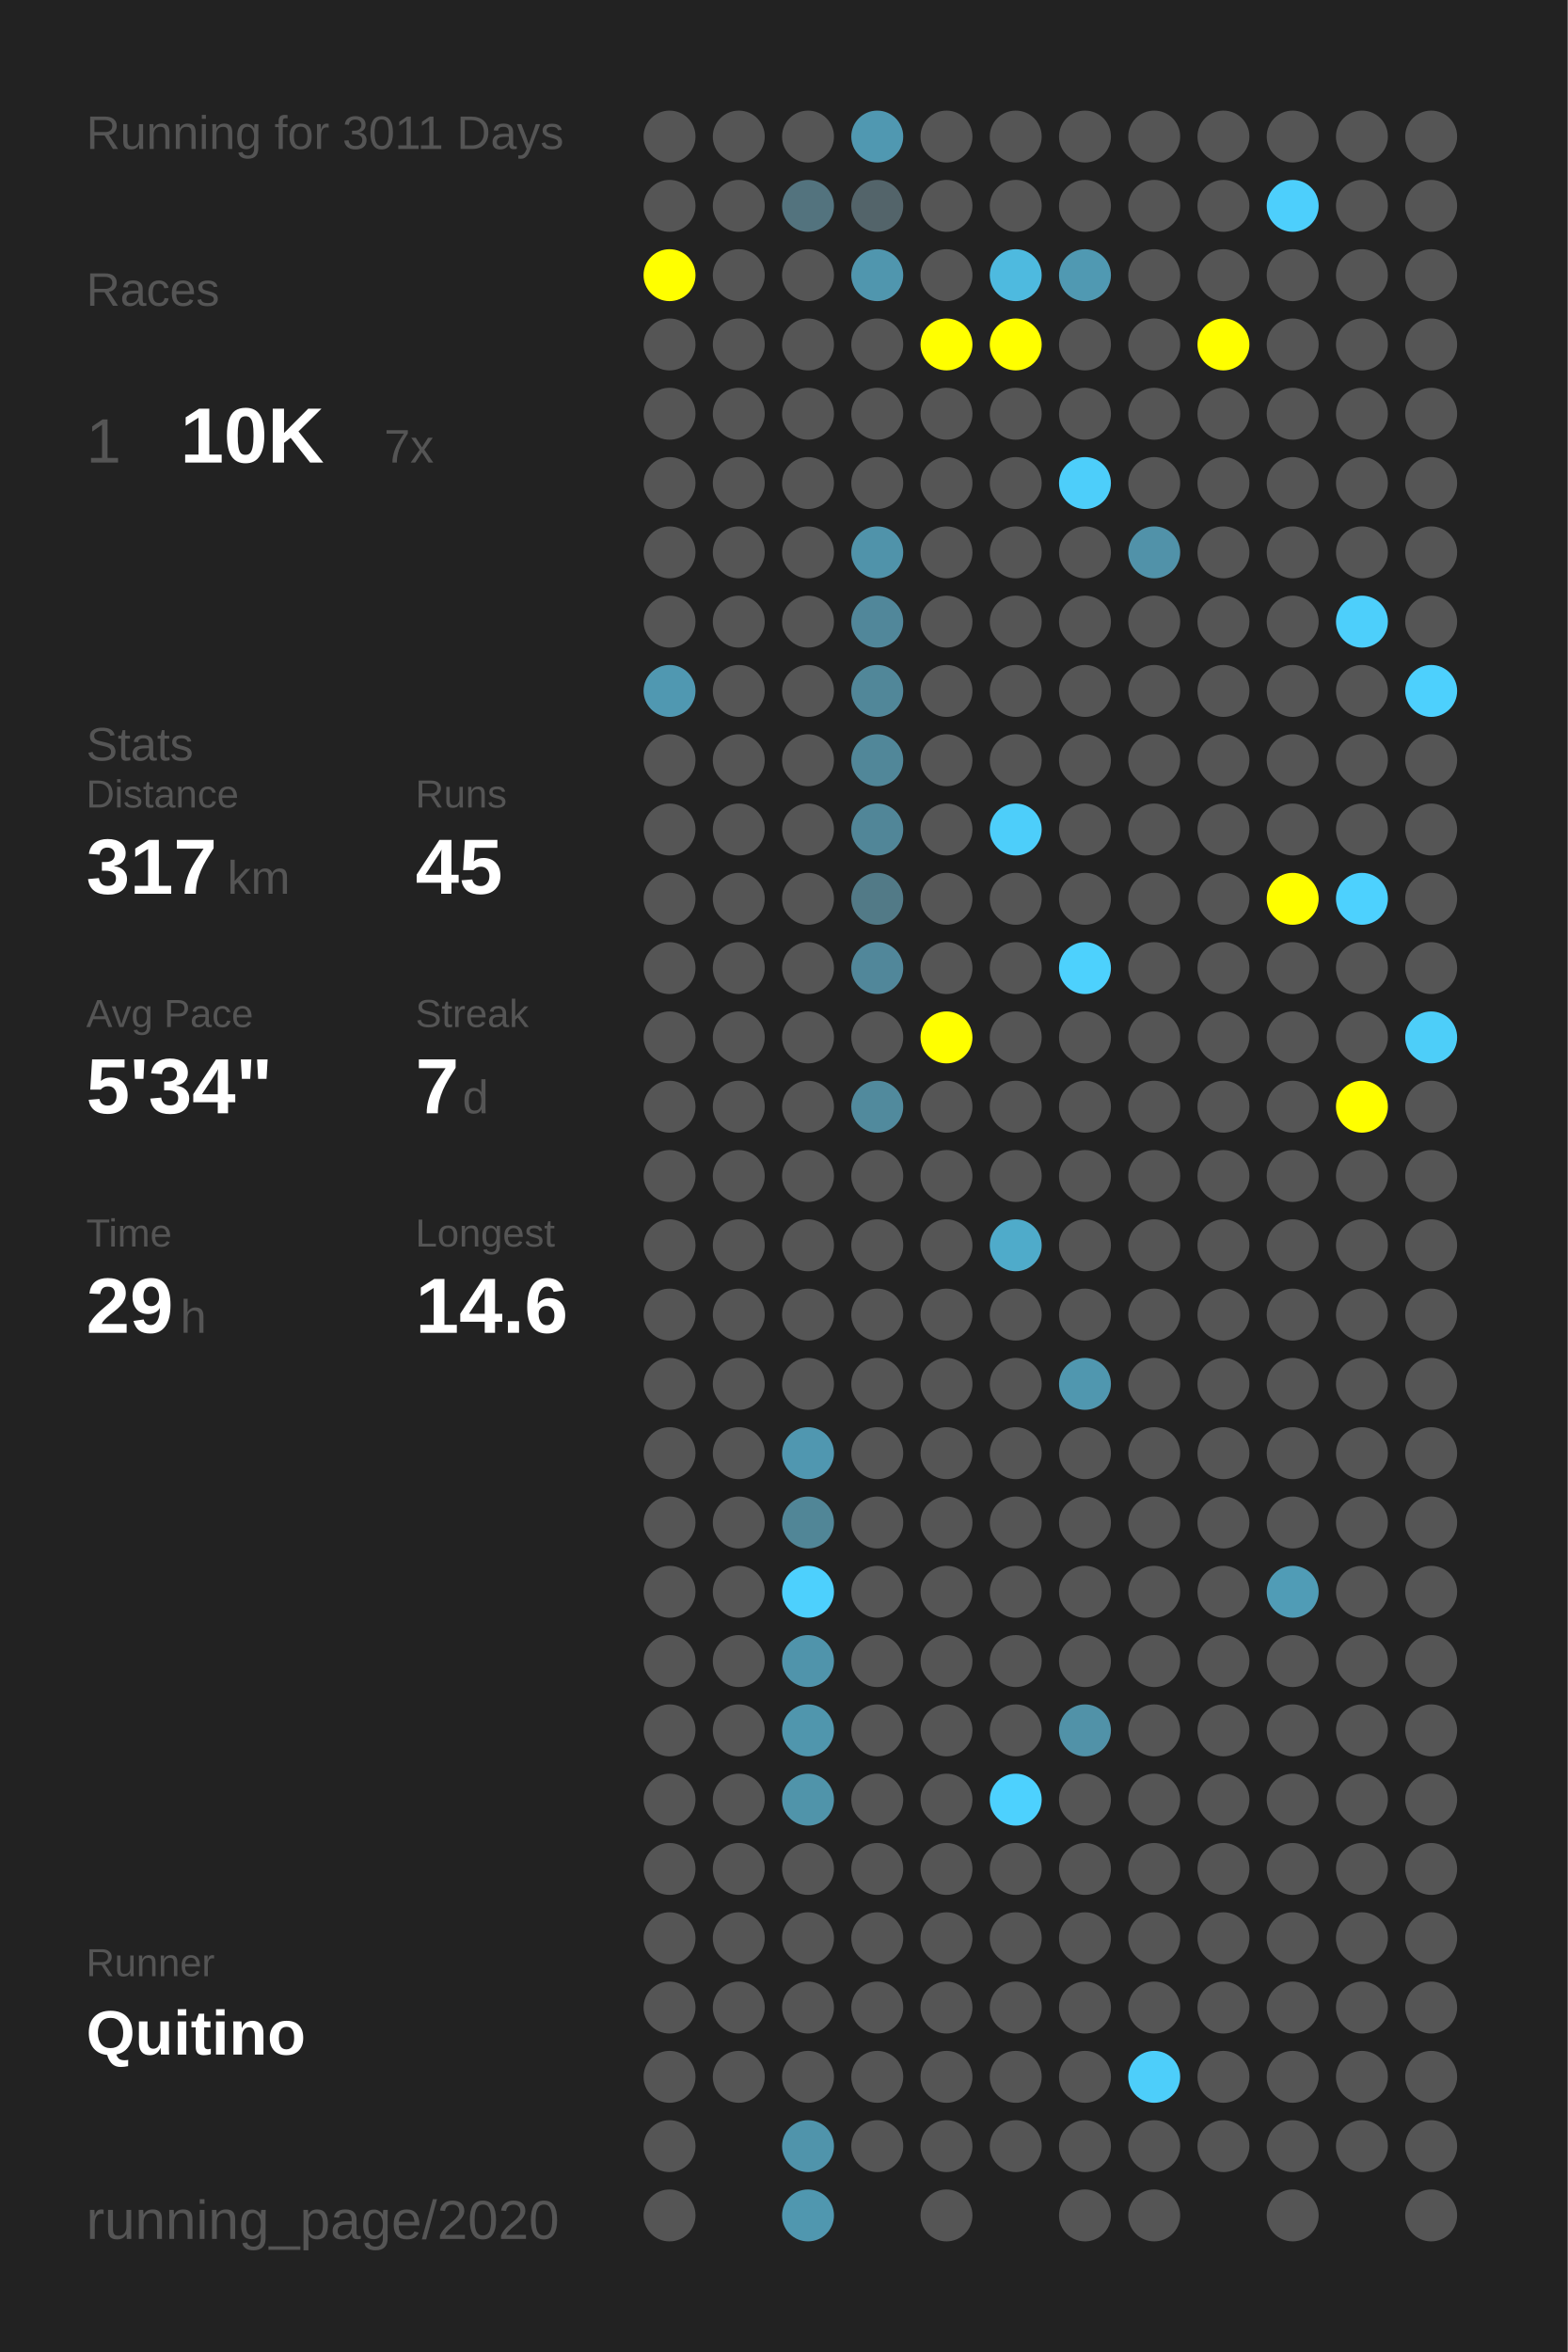
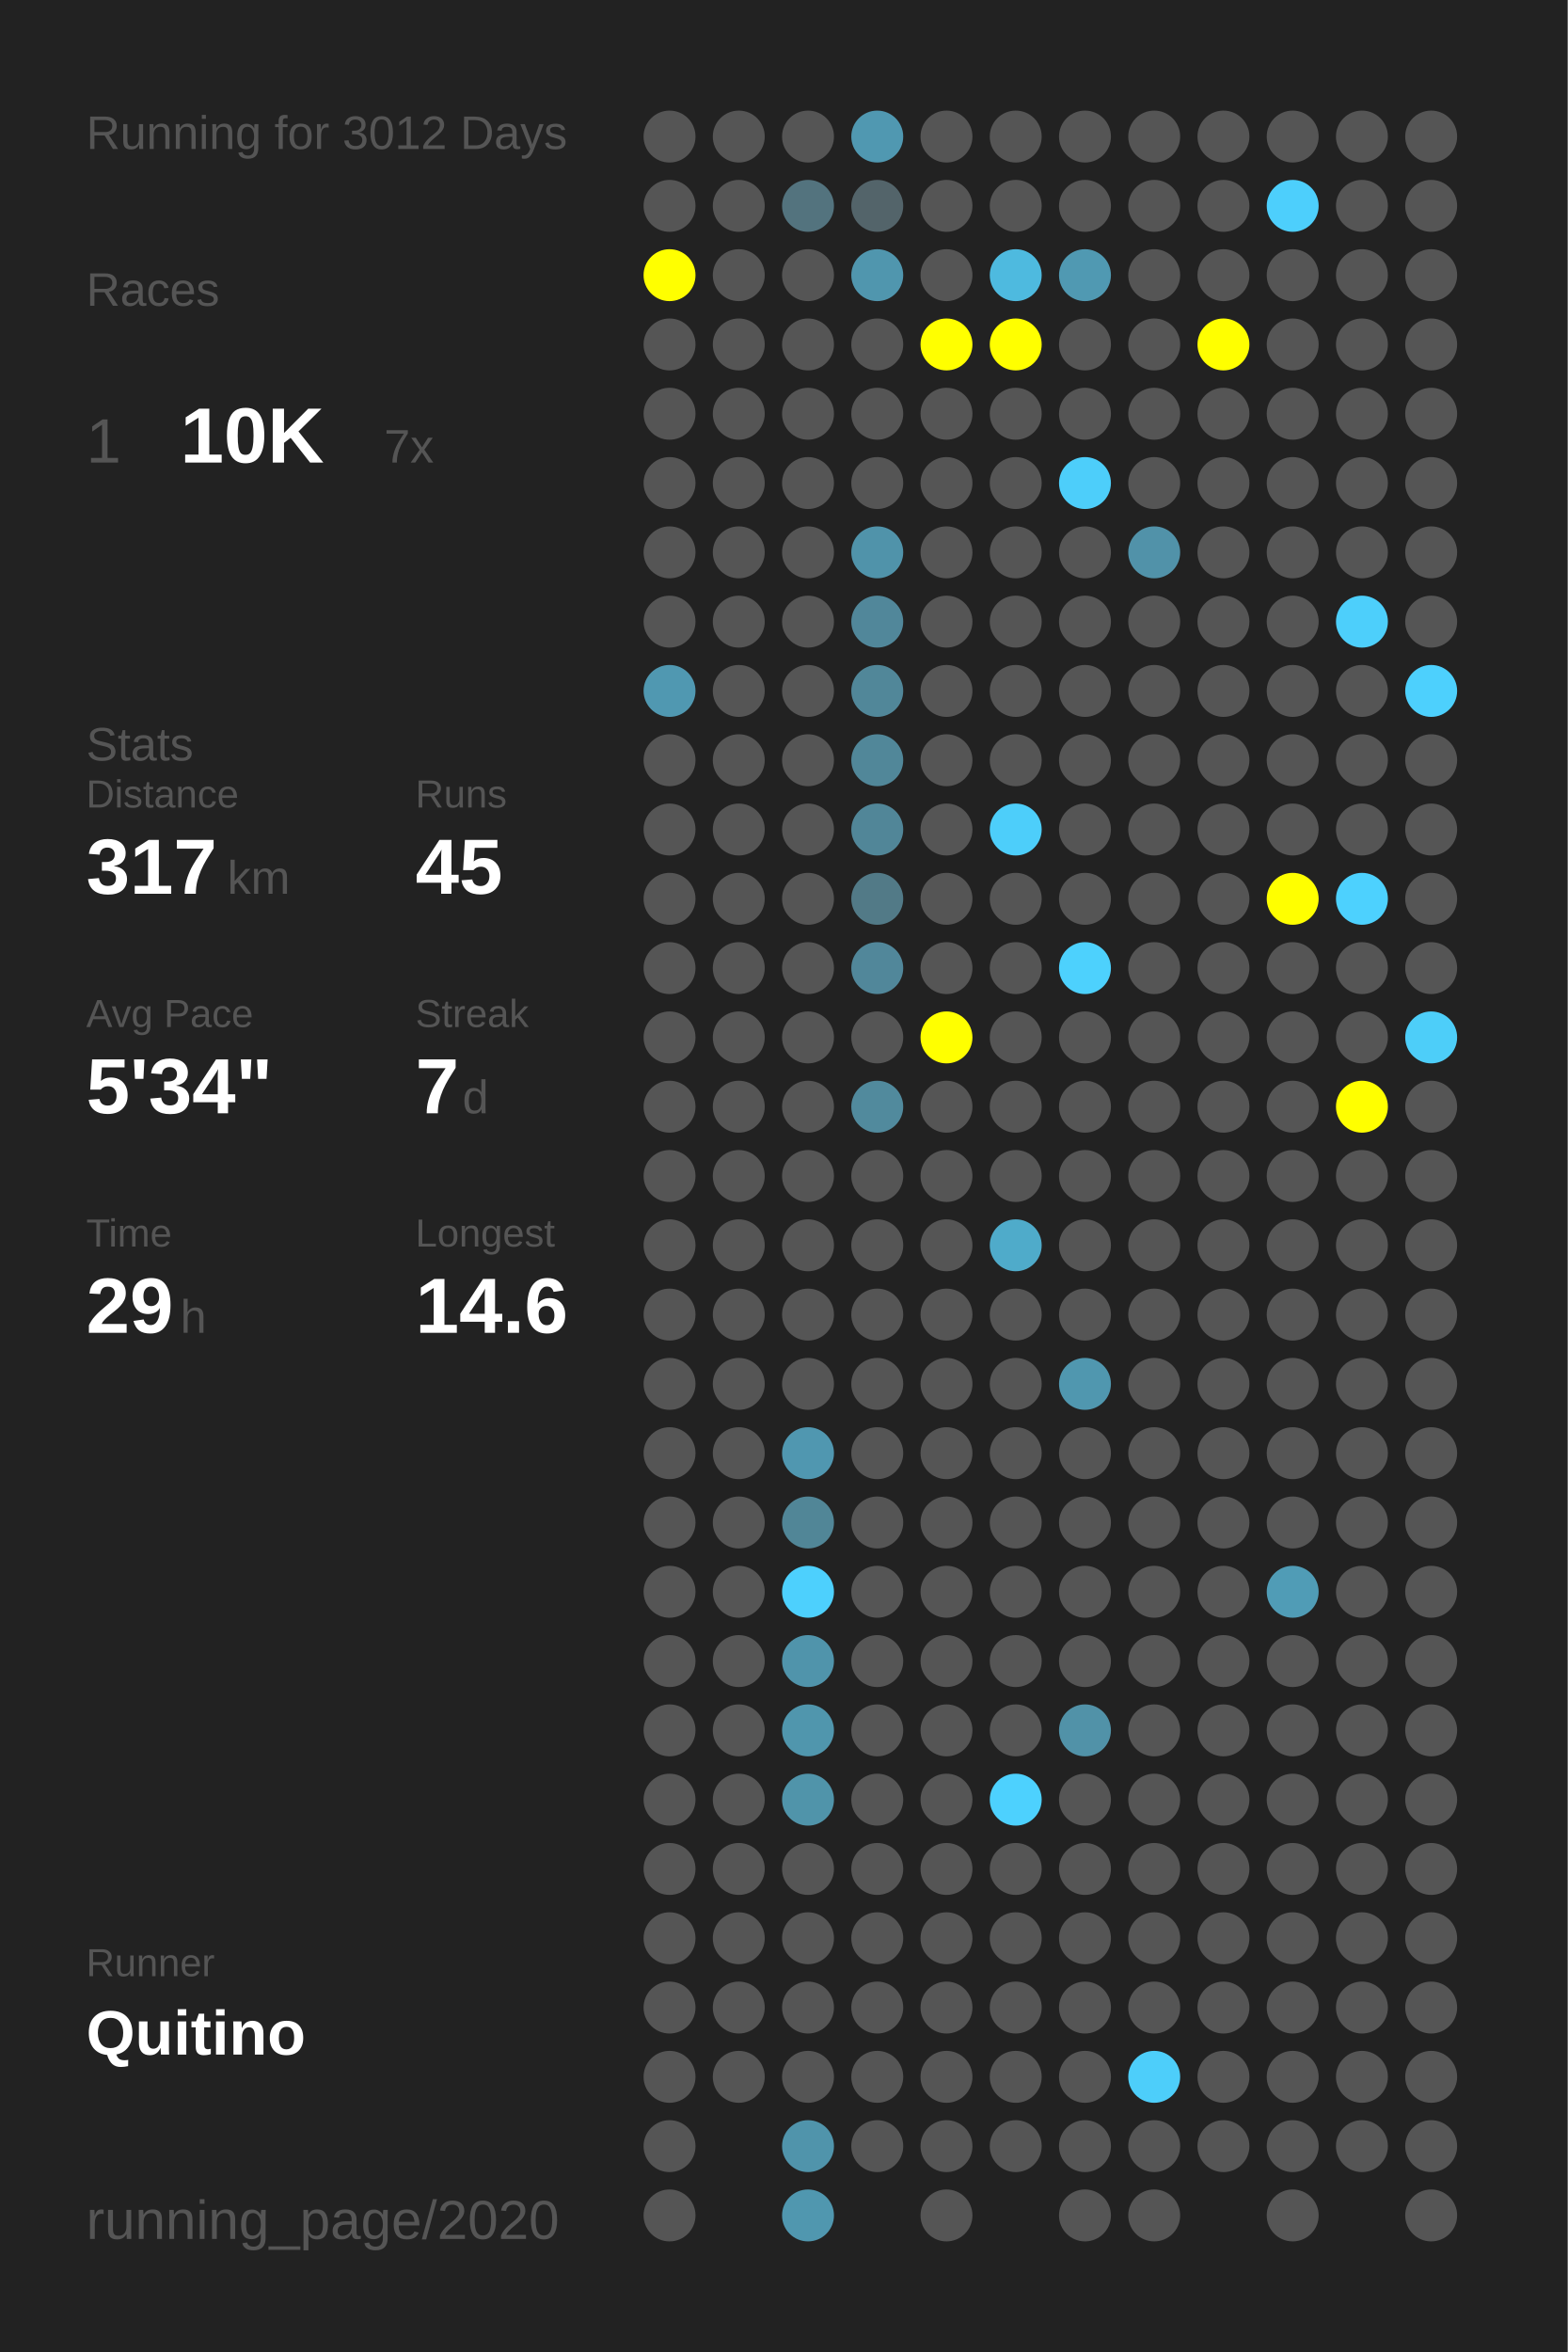
<svg xmlns="http://www.w3.org/2000/svg" baseProfile="full" height="300mm" version="1.1" viewBox="0,0,200,300" width="200mm">
  <defs />
  <rect fill="#222222" height="300" width="200" x="0" y="0" />
-   <text fill="#555555" style="font-size:6px; font-family:Arial;" x="11" y="19">Running for 3011 Days</text>
+   <text fill="#555555" style="font-size:6px; font-family:Arial;" x="11" y="19">Running for 3012 Days</text>
  <text fill="#555555" style="font-size:6px; font-family:Arial;" x="11" y="39">Races</text>
  <text fill="#555555" style="font-size:8px; font-family:Arial;" x="11" y="59">1</text>
  <text fill="#FFFFFF" style="font-size:10px; font-family:Arial; font-weight:bold;" x="23" y="59">10K</text>
  <text fill="#555555" style="font-size:6px; font-family:Arial;" x="49" y="59">7x</text>
  <text fill="#555555" style="font-size:6px; font-family:Arial;" x="11" y="97">Stats</text>
  <text fill="#555555" style="font-size:5px; font-family:Arial;" x="11" y="103">Distance</text>
  <text fill="#FFFFFF" style="font-size:10px; font-family:Arial; font-weight:bold;" x="11" y="114">317</text>
  <text fill="#555555" style="font-size:6px; font-family:Arial;" x="29" y="114">km</text>
  <text fill="#555555" style="font-size:5px; font-family:Arial;" x="53" y="103">Runs</text>
  <text fill="#FFFFFF" style="font-size:10px; font-family:Arial; font-weight:bold;" x="53" y="114">45</text>
  <text fill="#555555" style="font-size:5px; font-family:Arial;" x="11" y="131">Avg Pace</text>
  <text fill="#FFFFFF" style="font-size:10px; font-family:Arial; font-weight:bold;" x="11" y="142">5'34"</text>
  <text fill="#555555" style="font-size:5px; font-family:Arial;" x="53" y="131">Streak</text>
  <text fill="#FFFFFF" style="font-size:10px; font-family:Arial; font-weight:bold;" x="53" y="142">7</text>
  <text fill="#555555" style="font-size:6px; font-family:Arial;" x="59" y="142">d</text>
  <text fill="#555555" style="font-size:5px; font-family:Arial;" x="11" y="159">Time</text>
  <text fill="#FFFFFF" style="font-size:10px; font-family:Arial; font-weight:bold;" x="11" y="170">29</text>
  <text fill="#555555" style="font-size:6px; font-family:Arial;" x="23" y="170">h</text>
  <text fill="#555555" style="font-size:5px; font-family:Arial;" x="53" y="159">Longest</text>
  <text fill="#FFFFFF" style="font-size:10px; font-family:Arial; font-weight:bold;" x="53" y="170">14.6</text>
  <text fill="#555555" style="font-size:5px; font-family:Arial;" x="11" y="252.065">Runner</text>
  <text fill="#FFFFFF" style="font-size:8px; font-family:Arial; font-weight:bold;" x="11" y="262.065">Quitino</text>
  <text fill="#555555" style="font-size:7px; font-family:Arial;" x="11" y="285.581">running_page/2020</text>
  <circle cx="85.417" cy="17.419" fill="#555555" r="3.312" />
  <circle cx="85.417" cy="26.258" fill="#555555" r="3.312" />
  <circle cx="85.417" cy="35.097" fill="#FFFF00" r="3.312" />
  <circle cx="85.417" cy="43.935" fill="#555555" r="3.312" />
  <circle cx="85.417" cy="52.774" fill="#555555" r="3.312" />
  <circle cx="85.417" cy="61.613" fill="#555555" r="3.312" />
  <circle cx="85.417" cy="70.452" fill="#555555" r="3.312" />
  <circle cx="85.417" cy="79.29" fill="#555555" r="3.312" />
  <circle cx="85.417" cy="88.129" fill="#5098b1" r="3.312" />
  <circle cx="85.417" cy="96.968" fill="#555555" r="3.312" />
  <circle cx="85.417" cy="105.806" fill="#555555" r="3.312" />
  <circle cx="85.417" cy="114.645" fill="#555555" r="3.312" />
  <circle cx="85.417" cy="123.484" fill="#555555" r="3.312" />
  <circle cx="85.417" cy="132.323" fill="#555555" r="3.312" />
  <circle cx="85.417" cy="141.161" fill="#555555" r="3.312" />
  <circle cx="85.417" cy="150" fill="#555555" r="3.312" />
  <circle cx="85.417" cy="158.839" fill="#555555" r="3.312" />
  <circle cx="85.417" cy="167.677" fill="#555555" r="3.312" />
  <circle cx="85.417" cy="176.516" fill="#555555" r="3.312" />
  <circle cx="85.417" cy="185.355" fill="#555555" r="3.312" />
  <circle cx="85.417" cy="194.194" fill="#555555" r="3.312" />
  <circle cx="85.417" cy="203.032" fill="#555555" r="3.312" />
  <circle cx="85.417" cy="211.871" fill="#555555" r="3.312" />
  <circle cx="85.417" cy="220.71" fill="#555555" r="3.312" />
  <circle cx="85.417" cy="229.548" fill="#555555" r="3.312" />
  <circle cx="85.417" cy="238.387" fill="#555555" r="3.312" />
  <circle cx="85.417" cy="247.226" fill="#555555" r="3.312" />
  <circle cx="85.417" cy="256.065" fill="#555555" r="3.312" />
  <circle cx="85.417" cy="264.903" fill="#555555" r="3.312" />
  <circle cx="85.417" cy="273.742" fill="#555555" r="3.312" />
  <circle cx="85.417" cy="282.581" fill="#555555" r="3.312" />
  <circle cx="94.25" cy="17.419" fill="#555555" r="3.312" />
  <circle cx="94.25" cy="26.258" fill="#555555" r="3.312" />
  <circle cx="94.25" cy="35.097" fill="#555555" r="3.312" />
  <circle cx="94.25" cy="43.935" fill="#555555" r="3.312" />
  <circle cx="94.25" cy="52.774" fill="#555555" r="3.312" />
  <circle cx="94.25" cy="61.613" fill="#555555" r="3.312" />
  <circle cx="94.25" cy="70.452" fill="#555555" r="3.312" />
  <circle cx="94.25" cy="79.29" fill="#555555" r="3.312" />
  <circle cx="94.25" cy="88.129" fill="#555555" r="3.312" />
  <circle cx="94.25" cy="96.968" fill="#555555" r="3.312" />
  <circle cx="94.25" cy="105.806" fill="#555555" r="3.312" />
  <circle cx="94.25" cy="114.645" fill="#555555" r="3.312" />
  <circle cx="94.25" cy="123.484" fill="#555555" r="3.312" />
  <circle cx="94.25" cy="132.323" fill="#555555" r="3.312" />
  <circle cx="94.25" cy="141.161" fill="#555555" r="3.312" />
  <circle cx="94.25" cy="150" fill="#555555" r="3.312" />
  <circle cx="94.25" cy="158.839" fill="#555555" r="3.312" />
  <circle cx="94.25" cy="167.677" fill="#555555" r="3.312" />
  <circle cx="94.25" cy="176.516" fill="#555555" r="3.312" />
  <circle cx="94.25" cy="185.355" fill="#555555" r="3.312" />
  <circle cx="94.25" cy="194.194" fill="#555555" r="3.312" />
  <circle cx="94.25" cy="203.032" fill="#555555" r="3.312" />
  <circle cx="94.25" cy="211.871" fill="#555555" r="3.312" />
  <circle cx="94.25" cy="220.71" fill="#555555" r="3.312" />
  <circle cx="94.25" cy="229.548" fill="#555555" r="3.312" />
  <circle cx="94.25" cy="238.387" fill="#555555" r="3.312" />
  <circle cx="94.25" cy="247.226" fill="#555555" r="3.312" />
  <circle cx="94.25" cy="256.065" fill="#555555" r="3.312" />
  <circle cx="94.25" cy="264.903" fill="#555555" r="3.312" />
  <circle cx="103.083" cy="17.419" fill="#555555" r="3.312" />
  <circle cx="103.083" cy="26.258" fill="#53737e" r="3.312" />
  <circle cx="103.083" cy="35.097" fill="#555555" r="3.312" />
  <circle cx="103.083" cy="43.935" fill="#555555" r="3.312" />
  <circle cx="103.083" cy="52.774" fill="#555555" r="3.312" />
  <circle cx="103.083" cy="61.613" fill="#555555" r="3.312" />
  <circle cx="103.083" cy="70.452" fill="#555555" r="3.312" />
  <circle cx="103.083" cy="79.29" fill="#555555" r="3.312" />
  <circle cx="103.083" cy="88.129" fill="#555555" r="3.312" />
  <circle cx="103.083" cy="96.968" fill="#555555" r="3.312" />
  <circle cx="103.083" cy="105.806" fill="#555555" r="3.312" />
  <circle cx="103.083" cy="114.645" fill="#555555" r="3.312" />
  <circle cx="103.083" cy="123.484" fill="#555555" r="3.312" />
  <circle cx="103.083" cy="132.323" fill="#555555" r="3.312" />
  <circle cx="103.083" cy="141.161" fill="#555555" r="3.312" />
  <circle cx="103.083" cy="150" fill="#555555" r="3.312" />
  <circle cx="103.083" cy="158.839" fill="#555555" r="3.312" />
  <circle cx="103.083" cy="167.677" fill="#555555" r="3.312" />
  <circle cx="103.083" cy="176.516" fill="#555555" r="3.312" />
  <circle cx="103.083" cy="185.355" fill="#5097b0" r="3.312" />
  <circle cx="103.083" cy="194.194" fill="#518697" r="3.312" />
  <circle cx="103.083" cy="203.032" fill="#4dd0fd" r="3.312" />
  <circle cx="103.083" cy="211.871" fill="#5094ab" r="3.312" />
  <circle cx="103.083" cy="220.71" fill="#5096ad" r="3.312" />
  <circle cx="103.083" cy="229.548" fill="#5094aa" r="3.312" />
  <circle cx="103.083" cy="238.387" fill="#555555" r="3.312" />
  <circle cx="103.083" cy="247.226" fill="#555555" r="3.312" />
  <circle cx="103.083" cy="256.065" fill="#555555" r="3.312" />
  <circle cx="103.083" cy="264.903" fill="#555555" r="3.312" />
  <circle cx="103.083" cy="273.742" fill="#5094ab" r="3.312" />
  <circle cx="103.083" cy="282.581" fill="#5097af" r="3.312" />
  <circle cx="111.917" cy="17.419" fill="#5098b1" r="3.312" />
  <circle cx="111.917" cy="26.258" fill="#53646a" r="3.312" />
  <circle cx="111.917" cy="35.097" fill="#5096ae" r="3.312" />
  <circle cx="111.917" cy="43.935" fill="#555555" r="3.312" />
  <circle cx="111.917" cy="52.774" fill="#555555" r="3.312" />
  <circle cx="111.917" cy="61.613" fill="#555555" r="3.312" />
  <circle cx="111.917" cy="70.452" fill="#5093aa" r="3.312" />
  <circle cx="111.917" cy="79.29" fill="#51879a" r="3.312" />
  <circle cx="111.917" cy="88.129" fill="#518799" r="3.312" />
  <circle cx="111.917" cy="96.968" fill="#518799" r="3.312" />
  <circle cx="111.917" cy="105.806" fill="#518698" r="3.312" />
  <circle cx="111.917" cy="114.645" fill="#527a87" r="3.312" />
  <circle cx="111.917" cy="123.484" fill="#51879a" r="3.312" />
  <circle cx="111.917" cy="132.323" fill="#555555" r="3.312" />
  <circle cx="111.917" cy="141.161" fill="#518a9d" r="3.312" />
  <circle cx="111.917" cy="150" fill="#555555" r="3.312" />
  <circle cx="111.917" cy="158.839" fill="#555555" r="3.312" />
  <circle cx="111.917" cy="167.677" fill="#555555" r="3.312" />
  <circle cx="111.917" cy="176.516" fill="#555555" r="3.312" />
  <circle cx="111.917" cy="185.355" fill="#555555" r="3.312" />
  <circle cx="111.917" cy="194.194" fill="#555555" r="3.312" />
  <circle cx="111.917" cy="203.032" fill="#555555" r="3.312" />
  <circle cx="111.917" cy="211.871" fill="#555555" r="3.312" />
  <circle cx="111.917" cy="220.71" fill="#555555" r="3.312" />
  <circle cx="111.917" cy="229.548" fill="#555555" r="3.312" />
  <circle cx="111.917" cy="238.387" fill="#555555" r="3.312" />
  <circle cx="111.917" cy="247.226" fill="#555555" r="3.312" />
  <circle cx="111.917" cy="256.065" fill="#555555" r="3.312" />
  <circle cx="111.917" cy="264.903" fill="#555555" r="3.312" />
  <circle cx="111.917" cy="273.742" fill="#555555" r="3.312" />
  <circle cx="120.75" cy="17.419" fill="#555555" r="3.312" />
  <circle cx="120.75" cy="26.258" fill="#555555" r="3.312" />
  <circle cx="120.75" cy="35.097" fill="#555555" r="3.312" />
  <circle cx="120.75" cy="43.935" fill="#FFFF00" r="3.312" />
  <circle cx="120.75" cy="52.774" fill="#555555" r="3.312" />
  <circle cx="120.75" cy="61.613" fill="#555555" r="3.312" />
  <circle cx="120.75" cy="70.452" fill="#555555" r="3.312" />
  <circle cx="120.75" cy="79.29" fill="#555555" r="3.312" />
  <circle cx="120.75" cy="88.129" fill="#555555" r="3.312" />
  <circle cx="120.75" cy="96.968" fill="#555555" r="3.312" />
  <circle cx="120.75" cy="105.806" fill="#555555" r="3.312" />
  <circle cx="120.75" cy="114.645" fill="#555555" r="3.312" />
  <circle cx="120.75" cy="123.484" fill="#555555" r="3.312" />
  <circle cx="120.75" cy="132.323" fill="#FFFF00" r="3.312" />
  <circle cx="120.75" cy="141.161" fill="#555555" r="3.312" />
  <circle cx="120.75" cy="150" fill="#555555" r="3.312" />
  <circle cx="120.75" cy="158.839" fill="#555555" r="3.312" />
  <circle cx="120.75" cy="167.677" fill="#555555" r="3.312" />
  <circle cx="120.75" cy="176.516" fill="#555555" r="3.312" />
  <circle cx="120.75" cy="185.355" fill="#555555" r="3.312" />
  <circle cx="120.75" cy="194.194" fill="#555555" r="3.312" />
  <circle cx="120.75" cy="203.032" fill="#555555" r="3.312" />
  <circle cx="120.75" cy="211.871" fill="#555555" r="3.312" />
  <circle cx="120.75" cy="220.71" fill="#555555" r="3.312" />
  <circle cx="120.75" cy="229.548" fill="#555555" r="3.312" />
  <circle cx="120.75" cy="238.387" fill="#555555" r="3.312" />
  <circle cx="120.75" cy="247.226" fill="#555555" r="3.312" />
  <circle cx="120.75" cy="256.065" fill="#555555" r="3.312" />
  <circle cx="120.75" cy="264.903" fill="#555555" r="3.312" />
  <circle cx="120.75" cy="273.742" fill="#555555" r="3.312" />
  <circle cx="120.75" cy="282.581" fill="#555555" r="3.312" />
  <circle cx="129.583" cy="17.419" fill="#555555" r="3.312" />
  <circle cx="129.583" cy="26.258" fill="#555555" r="3.312" />
  <circle cx="129.583" cy="35.097" fill="#4ebadf" r="3.312" />
  <circle cx="129.583" cy="43.935" fill="#FFFF00" r="3.312" />
  <circle cx="129.583" cy="52.774" fill="#555555" r="3.312" />
  <circle cx="129.583" cy="61.613" fill="#555555" r="3.312" />
  <circle cx="129.583" cy="70.452" fill="#555555" r="3.312" />
  <circle cx="129.583" cy="79.29" fill="#555555" r="3.312" />
  <circle cx="129.583" cy="88.129" fill="#555555" r="3.312" />
  <circle cx="129.583" cy="96.968" fill="#555555" r="3.312" />
  <circle cx="129.583" cy="105.806" fill="#4dcefa" r="3.312" />
  <circle cx="129.583" cy="114.645" fill="#555555" r="3.312" />
  <circle cx="129.583" cy="123.484" fill="#555555" r="3.312" />
  <circle cx="129.583" cy="132.323" fill="#555555" r="3.312" />
  <circle cx="129.583" cy="141.161" fill="#555555" r="3.312" />
  <circle cx="129.583" cy="150" fill="#555555" r="3.312" />
  <circle cx="129.583" cy="158.839" fill="#4fabca" r="3.312" />
  <circle cx="129.583" cy="167.677" fill="#555555" r="3.312" />
  <circle cx="129.583" cy="176.516" fill="#555555" r="3.312" />
  <circle cx="129.583" cy="185.355" fill="#555555" r="3.312" />
  <circle cx="129.583" cy="194.194" fill="#555555" r="3.312" />
  <circle cx="129.583" cy="203.032" fill="#555555" r="3.312" />
  <circle cx="129.583" cy="211.871" fill="#555555" r="3.312" />
  <circle cx="129.583" cy="220.71" fill="#555555" r="3.312" />
  <circle cx="129.583" cy="229.548" fill="#4dd1fe" r="3.312" />
  <circle cx="129.583" cy="238.387" fill="#555555" r="3.312" />
  <circle cx="129.583" cy="247.226" fill="#555555" r="3.312" />
  <circle cx="129.583" cy="256.065" fill="#555555" r="3.312" />
  <circle cx="129.583" cy="264.903" fill="#555555" r="3.312" />
  <circle cx="129.583" cy="273.742" fill="#555555" r="3.312" />
  <circle cx="138.417" cy="17.419" fill="#555555" r="3.312" />
  <circle cx="138.417" cy="26.258" fill="#555555" r="3.312" />
  <circle cx="138.417" cy="35.097" fill="#5099b2" r="3.312" />
  <circle cx="138.417" cy="43.935" fill="#555555" r="3.312" />
  <circle cx="138.417" cy="52.774" fill="#555555" r="3.312" />
  <circle cx="138.417" cy="61.613" fill="#4dcefa" r="3.312" />
  <circle cx="138.417" cy="70.452" fill="#555555" r="3.312" />
  <circle cx="138.417" cy="79.29" fill="#555555" r="3.312" />
  <circle cx="138.417" cy="88.129" fill="#555555" r="3.312" />
  <circle cx="138.417" cy="96.968" fill="#555555" r="3.312" />
  <circle cx="138.417" cy="105.806" fill="#555555" r="3.312" />
  <circle cx="138.417" cy="114.645" fill="#555555" r="3.312" />
  <circle cx="138.417" cy="123.484" fill="#4dd1fd" r="3.312" />
  <circle cx="138.417" cy="132.323" fill="#555555" r="3.312" />
  <circle cx="138.417" cy="141.161" fill="#555555" r="3.312" />
  <circle cx="138.417" cy="150" fill="#555555" r="3.312" />
  <circle cx="138.417" cy="158.839" fill="#555555" r="3.312" />
  <circle cx="138.417" cy="167.677" fill="#555555" r="3.312" />
  <circle cx="138.417" cy="176.516" fill="#5097af" r="3.312" />
  <circle cx="138.417" cy="185.355" fill="#555555" r="3.312" />
  <circle cx="138.417" cy="194.194" fill="#555555" r="3.312" />
  <circle cx="138.417" cy="203.032" fill="#555555" r="3.312" />
  <circle cx="138.417" cy="211.871" fill="#555555" r="3.312" />
  <circle cx="138.417" cy="220.71" fill="#5192a8" r="3.312" />
  <circle cx="138.417" cy="229.548" fill="#555555" r="3.312" />
  <circle cx="138.417" cy="238.387" fill="#555555" r="3.312" />
  <circle cx="138.417" cy="247.226" fill="#555555" r="3.312" />
  <circle cx="138.417" cy="256.065" fill="#555555" r="3.312" />
  <circle cx="138.417" cy="264.903" fill="#555555" r="3.312" />
  <circle cx="138.417" cy="273.742" fill="#555555" r="3.312" />
  <circle cx="138.417" cy="282.581" fill="#555555" r="3.312" />
  <circle cx="147.25" cy="17.419" fill="#555555" r="3.312" />
  <circle cx="147.25" cy="26.258" fill="#555555" r="3.312" />
  <circle cx="147.25" cy="35.097" fill="#555555" r="3.312" />
  <circle cx="147.25" cy="43.935" fill="#555555" r="3.312" />
  <circle cx="147.25" cy="52.774" fill="#555555" r="3.312" />
  <circle cx="147.25" cy="61.613" fill="#555555" r="3.312" />
  <circle cx="147.25" cy="70.452" fill="#5192a9" r="3.312" />
  <circle cx="147.25" cy="79.29" fill="#555555" r="3.312" />
  <circle cx="147.25" cy="88.129" fill="#555555" r="3.312" />
  <circle cx="147.25" cy="96.968" fill="#555555" r="3.312" />
  <circle cx="147.25" cy="105.806" fill="#555555" r="3.312" />
  <circle cx="147.25" cy="114.645" fill="#555555" r="3.312" />
  <circle cx="147.25" cy="123.484" fill="#555555" r="3.312" />
  <circle cx="147.25" cy="132.323" fill="#555555" r="3.312" />
  <circle cx="147.25" cy="141.161" fill="#555555" r="3.312" />
  <circle cx="147.25" cy="150" fill="#555555" r="3.312" />
  <circle cx="147.25" cy="158.839" fill="#555555" r="3.312" />
  <circle cx="147.25" cy="167.677" fill="#555555" r="3.312" />
  <circle cx="147.25" cy="176.516" fill="#555555" r="3.312" />
  <circle cx="147.25" cy="185.355" fill="#555555" r="3.312" />
  <circle cx="147.25" cy="194.194" fill="#555555" r="3.312" />
  <circle cx="147.25" cy="203.032" fill="#555555" r="3.312" />
  <circle cx="147.25" cy="211.871" fill="#555555" r="3.312" />
  <circle cx="147.25" cy="220.71" fill="#555555" r="3.312" />
  <circle cx="147.25" cy="229.548" fill="#555555" r="3.312" />
  <circle cx="147.25" cy="238.387" fill="#555555" r="3.312" />
  <circle cx="147.25" cy="247.226" fill="#555555" r="3.312" />
  <circle cx="147.25" cy="256.065" fill="#555555" r="3.312" />
  <circle cx="147.25" cy="264.903" fill="#4dcefa" r="3.312" />
  <circle cx="147.25" cy="273.742" fill="#555555" r="3.312" />
  <circle cx="147.25" cy="282.581" fill="#555555" r="3.312" />
  <circle cx="156.083" cy="17.419" fill="#555555" r="3.312" />
  <circle cx="156.083" cy="26.258" fill="#555555" r="3.312" />
  <circle cx="156.083" cy="35.097" fill="#555555" r="3.312" />
  <circle cx="156.083" cy="43.935" fill="#FFFF00" r="3.312" />
  <circle cx="156.083" cy="52.774" fill="#555555" r="3.312" />
  <circle cx="156.083" cy="61.613" fill="#555555" r="3.312" />
  <circle cx="156.083" cy="70.452" fill="#555555" r="3.312" />
  <circle cx="156.083" cy="79.29" fill="#555555" r="3.312" />
  <circle cx="156.083" cy="88.129" fill="#555555" r="3.312" />
  <circle cx="156.083" cy="96.968" fill="#555555" r="3.312" />
  <circle cx="156.083" cy="105.806" fill="#555555" r="3.312" />
  <circle cx="156.083" cy="114.645" fill="#555555" r="3.312" />
  <circle cx="156.083" cy="123.484" fill="#555555" r="3.312" />
  <circle cx="156.083" cy="132.323" fill="#555555" r="3.312" />
  <circle cx="156.083" cy="141.161" fill="#555555" r="3.312" />
  <circle cx="156.083" cy="150" fill="#555555" r="3.312" />
  <circle cx="156.083" cy="158.839" fill="#555555" r="3.312" />
  <circle cx="156.083" cy="167.677" fill="#555555" r="3.312" />
  <circle cx="156.083" cy="176.516" fill="#555555" r="3.312" />
  <circle cx="156.083" cy="185.355" fill="#555555" r="3.312" />
  <circle cx="156.083" cy="194.194" fill="#555555" r="3.312" />
  <circle cx="156.083" cy="203.032" fill="#555555" r="3.312" />
  <circle cx="156.083" cy="211.871" fill="#555555" r="3.312" />
  <circle cx="156.083" cy="220.71" fill="#555555" r="3.312" />
  <circle cx="156.083" cy="229.548" fill="#555555" r="3.312" />
  <circle cx="156.083" cy="238.387" fill="#555555" r="3.312" />
  <circle cx="156.083" cy="247.226" fill="#555555" r="3.312" />
  <circle cx="156.083" cy="256.065" fill="#555555" r="3.312" />
  <circle cx="156.083" cy="264.903" fill="#555555" r="3.312" />
  <circle cx="156.083" cy="273.742" fill="#555555" r="3.312" />
  <circle cx="164.917" cy="17.419" fill="#555555" r="3.312" />
  <circle cx="164.917" cy="26.258" fill="#4dcffc" r="3.312" />
  <circle cx="164.917" cy="35.097" fill="#555555" r="3.312" />
  <circle cx="164.917" cy="43.935" fill="#555555" r="3.312" />
  <circle cx="164.917" cy="52.774" fill="#555555" r="3.312" />
  <circle cx="164.917" cy="61.613" fill="#555555" r="3.312" />
  <circle cx="164.917" cy="70.452" fill="#555555" r="3.312" />
  <circle cx="164.917" cy="79.29" fill="#555555" r="3.312" />
  <circle cx="164.917" cy="88.129" fill="#555555" r="3.312" />
  <circle cx="164.917" cy="96.968" fill="#555555" r="3.312" />
  <circle cx="164.917" cy="105.806" fill="#555555" r="3.312" />
  <circle cx="164.917" cy="114.645" fill="#FFFF00" r="3.312" />
  <circle cx="164.917" cy="123.484" fill="#555555" r="3.312" />
  <circle cx="164.917" cy="132.323" fill="#555555" r="3.312" />
  <circle cx="164.917" cy="141.161" fill="#555555" r="3.312" />
  <circle cx="164.917" cy="150" fill="#555555" r="3.312" />
  <circle cx="164.917" cy="158.839" fill="#555555" r="3.312" />
  <circle cx="164.917" cy="167.677" fill="#555555" r="3.312" />
  <circle cx="164.917" cy="176.516" fill="#555555" r="3.312" />
  <circle cx="164.917" cy="185.355" fill="#555555" r="3.312" />
  <circle cx="164.917" cy="194.194" fill="#555555" r="3.312" />
  <circle cx="164.917" cy="203.032" fill="#509cb6" r="3.312" />
  <circle cx="164.917" cy="211.871" fill="#555555" r="3.312" />
  <circle cx="164.917" cy="220.71" fill="#555555" r="3.312" />
  <circle cx="164.917" cy="229.548" fill="#555555" r="3.312" />
  <circle cx="164.917" cy="238.387" fill="#555555" r="3.312" />
  <circle cx="164.917" cy="247.226" fill="#555555" r="3.312" />
  <circle cx="164.917" cy="256.065" fill="#555555" r="3.312" />
  <circle cx="164.917" cy="264.903" fill="#555555" r="3.312" />
  <circle cx="164.917" cy="273.742" fill="#555555" r="3.312" />
  <circle cx="164.917" cy="282.581" fill="#555555" r="3.312" />
  <circle cx="173.75" cy="17.419" fill="#555555" r="3.312" />
  <circle cx="173.75" cy="26.258" fill="#555555" r="3.312" />
  <circle cx="173.75" cy="35.097" fill="#555555" r="3.312" />
  <circle cx="173.75" cy="43.935" fill="#555555" r="3.312" />
  <circle cx="173.75" cy="52.774" fill="#555555" r="3.312" />
  <circle cx="173.75" cy="61.613" fill="#555555" r="3.312" />
  <circle cx="173.75" cy="70.452" fill="#555555" r="3.312" />
  <circle cx="173.75" cy="79.29" fill="#4dcffb" r="3.312" />
  <circle cx="173.75" cy="88.129" fill="#555555" r="3.312" />
  <circle cx="173.75" cy="96.968" fill="#555555" r="3.312" />
  <circle cx="173.75" cy="105.806" fill="#555555" r="3.312" />
  <circle cx="173.75" cy="114.645" fill="#4dd1fe" r="3.312" />
  <circle cx="173.75" cy="123.484" fill="#555555" r="3.312" />
  <circle cx="173.75" cy="132.323" fill="#555555" r="3.312" />
  <circle cx="173.75" cy="141.161" fill="#FFFF00" r="3.312" />
  <circle cx="173.75" cy="150" fill="#555555" r="3.312" />
  <circle cx="173.75" cy="158.839" fill="#555555" r="3.312" />
  <circle cx="173.75" cy="167.677" fill="#555555" r="3.312" />
  <circle cx="173.75" cy="176.516" fill="#555555" r="3.312" />
  <circle cx="173.75" cy="185.355" fill="#555555" r="3.312" />
  <circle cx="173.75" cy="194.194" fill="#555555" r="3.312" />
  <circle cx="173.75" cy="203.032" fill="#555555" r="3.312" />
  <circle cx="173.75" cy="211.871" fill="#555555" r="3.312" />
  <circle cx="173.75" cy="220.71" fill="#555555" r="3.312" />
  <circle cx="173.75" cy="229.548" fill="#555555" r="3.312" />
  <circle cx="173.75" cy="238.387" fill="#555555" r="3.312" />
  <circle cx="173.75" cy="247.226" fill="#555555" r="3.312" />
  <circle cx="173.75" cy="256.065" fill="#555555" r="3.312" />
  <circle cx="173.75" cy="264.903" fill="#555555" r="3.312" />
  <circle cx="173.75" cy="273.742" fill="#555555" r="3.312" />
  <circle cx="182.583" cy="17.419" fill="#555555" r="3.312" />
  <circle cx="182.583" cy="26.258" fill="#555555" r="3.312" />
  <circle cx="182.583" cy="35.097" fill="#555555" r="3.312" />
  <circle cx="182.583" cy="43.935" fill="#555555" r="3.312" />
  <circle cx="182.583" cy="52.774" fill="#555555" r="3.312" />
  <circle cx="182.583" cy="61.613" fill="#555555" r="3.312" />
  <circle cx="182.583" cy="70.452" fill="#555555" r="3.312" />
  <circle cx="182.583" cy="79.29" fill="#555555" r="3.312" />
  <circle cx="182.583" cy="88.129" fill="#4dd0fd" r="3.312" />
  <circle cx="182.583" cy="96.968" fill="#555555" r="3.312" />
  <circle cx="182.583" cy="105.806" fill="#555555" r="3.312" />
  <circle cx="182.583" cy="114.645" fill="#555555" r="3.312" />
  <circle cx="182.583" cy="123.484" fill="#555555" r="3.312" />
  <circle cx="182.583" cy="132.323" fill="#4dcef9" r="3.312" />
  <circle cx="182.583" cy="141.161" fill="#555555" r="3.312" />
  <circle cx="182.583" cy="150" fill="#555555" r="3.312" />
  <circle cx="182.583" cy="158.839" fill="#555555" r="3.312" />
  <circle cx="182.583" cy="167.677" fill="#555555" r="3.312" />
  <circle cx="182.583" cy="176.516" fill="#555555" r="3.312" />
  <circle cx="182.583" cy="185.355" fill="#555555" r="3.312" />
  <circle cx="182.583" cy="194.194" fill="#555555" r="3.312" />
  <circle cx="182.583" cy="203.032" fill="#555555" r="3.312" />
  <circle cx="182.583" cy="211.871" fill="#555555" r="3.312" />
  <circle cx="182.583" cy="220.71" fill="#555555" r="3.312" />
  <circle cx="182.583" cy="229.548" fill="#555555" r="3.312" />
  <circle cx="182.583" cy="238.387" fill="#555555" r="3.312" />
  <circle cx="182.583" cy="247.226" fill="#555555" r="3.312" />
  <circle cx="182.583" cy="256.065" fill="#555555" r="3.312" />
  <circle cx="182.583" cy="264.903" fill="#555555" r="3.312" />
  <circle cx="182.583" cy="273.742" fill="#555555" r="3.312" />
  <circle cx="182.583" cy="282.581" fill="#555555" r="3.312" />
</svg>
